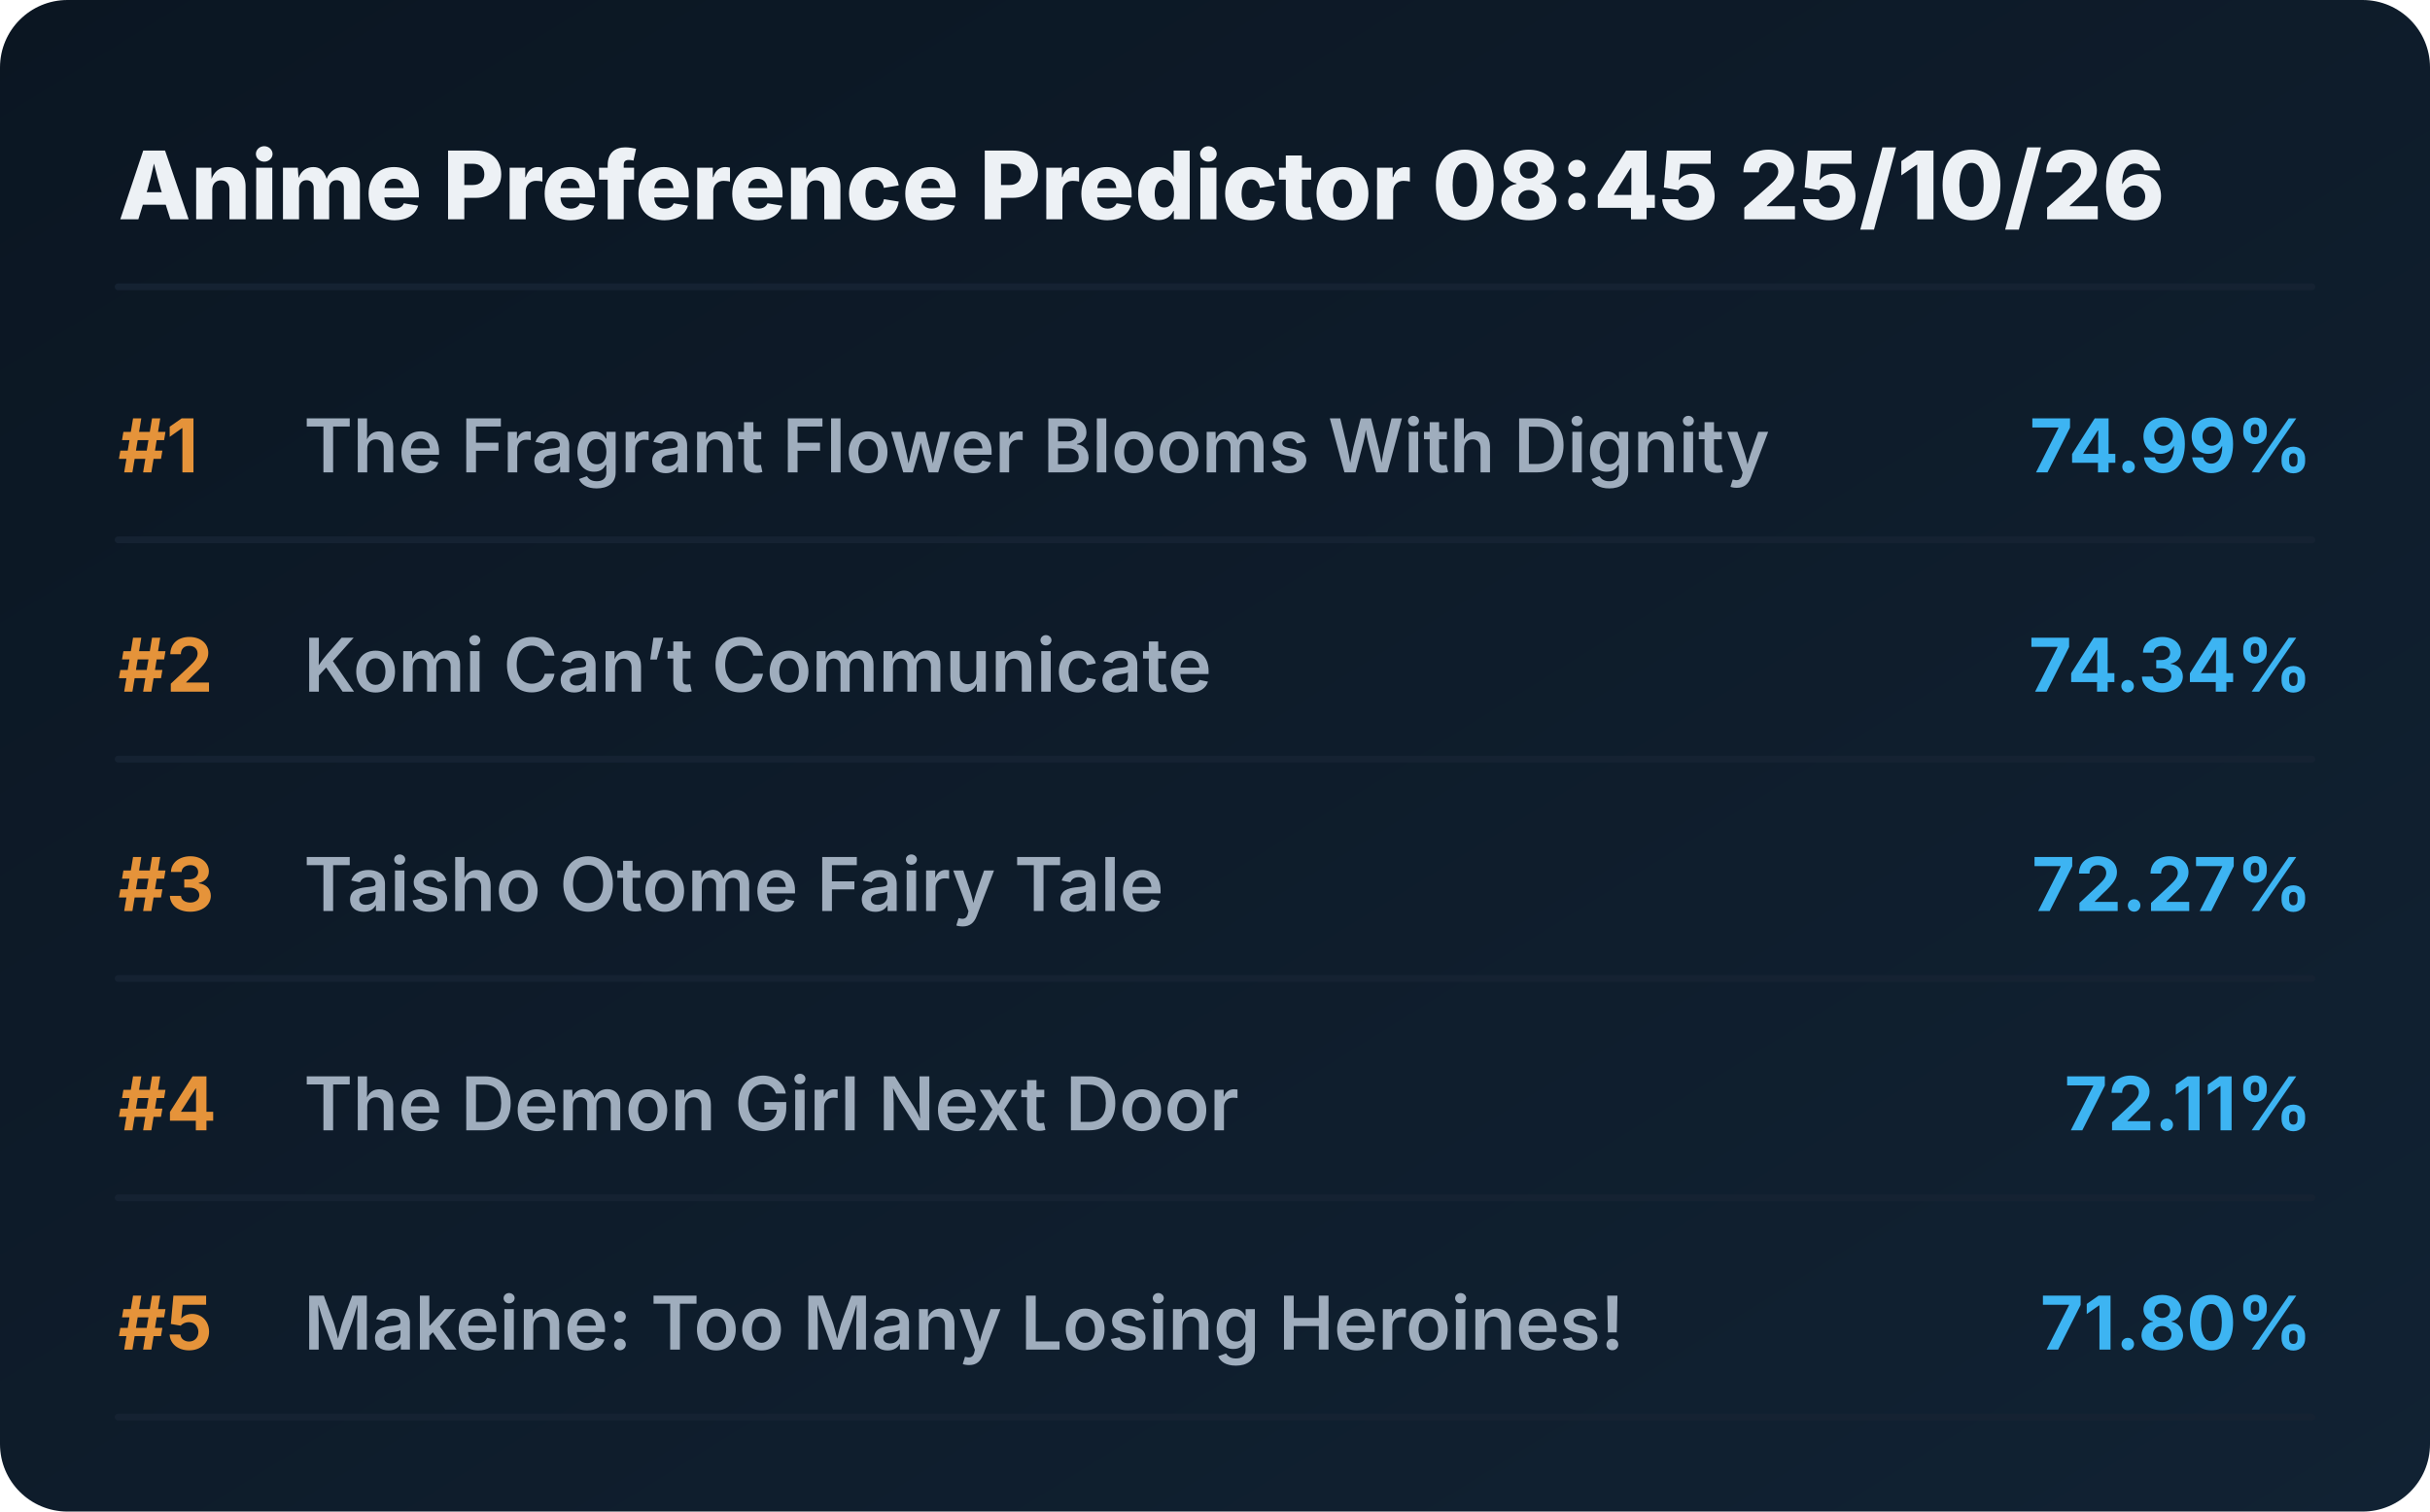
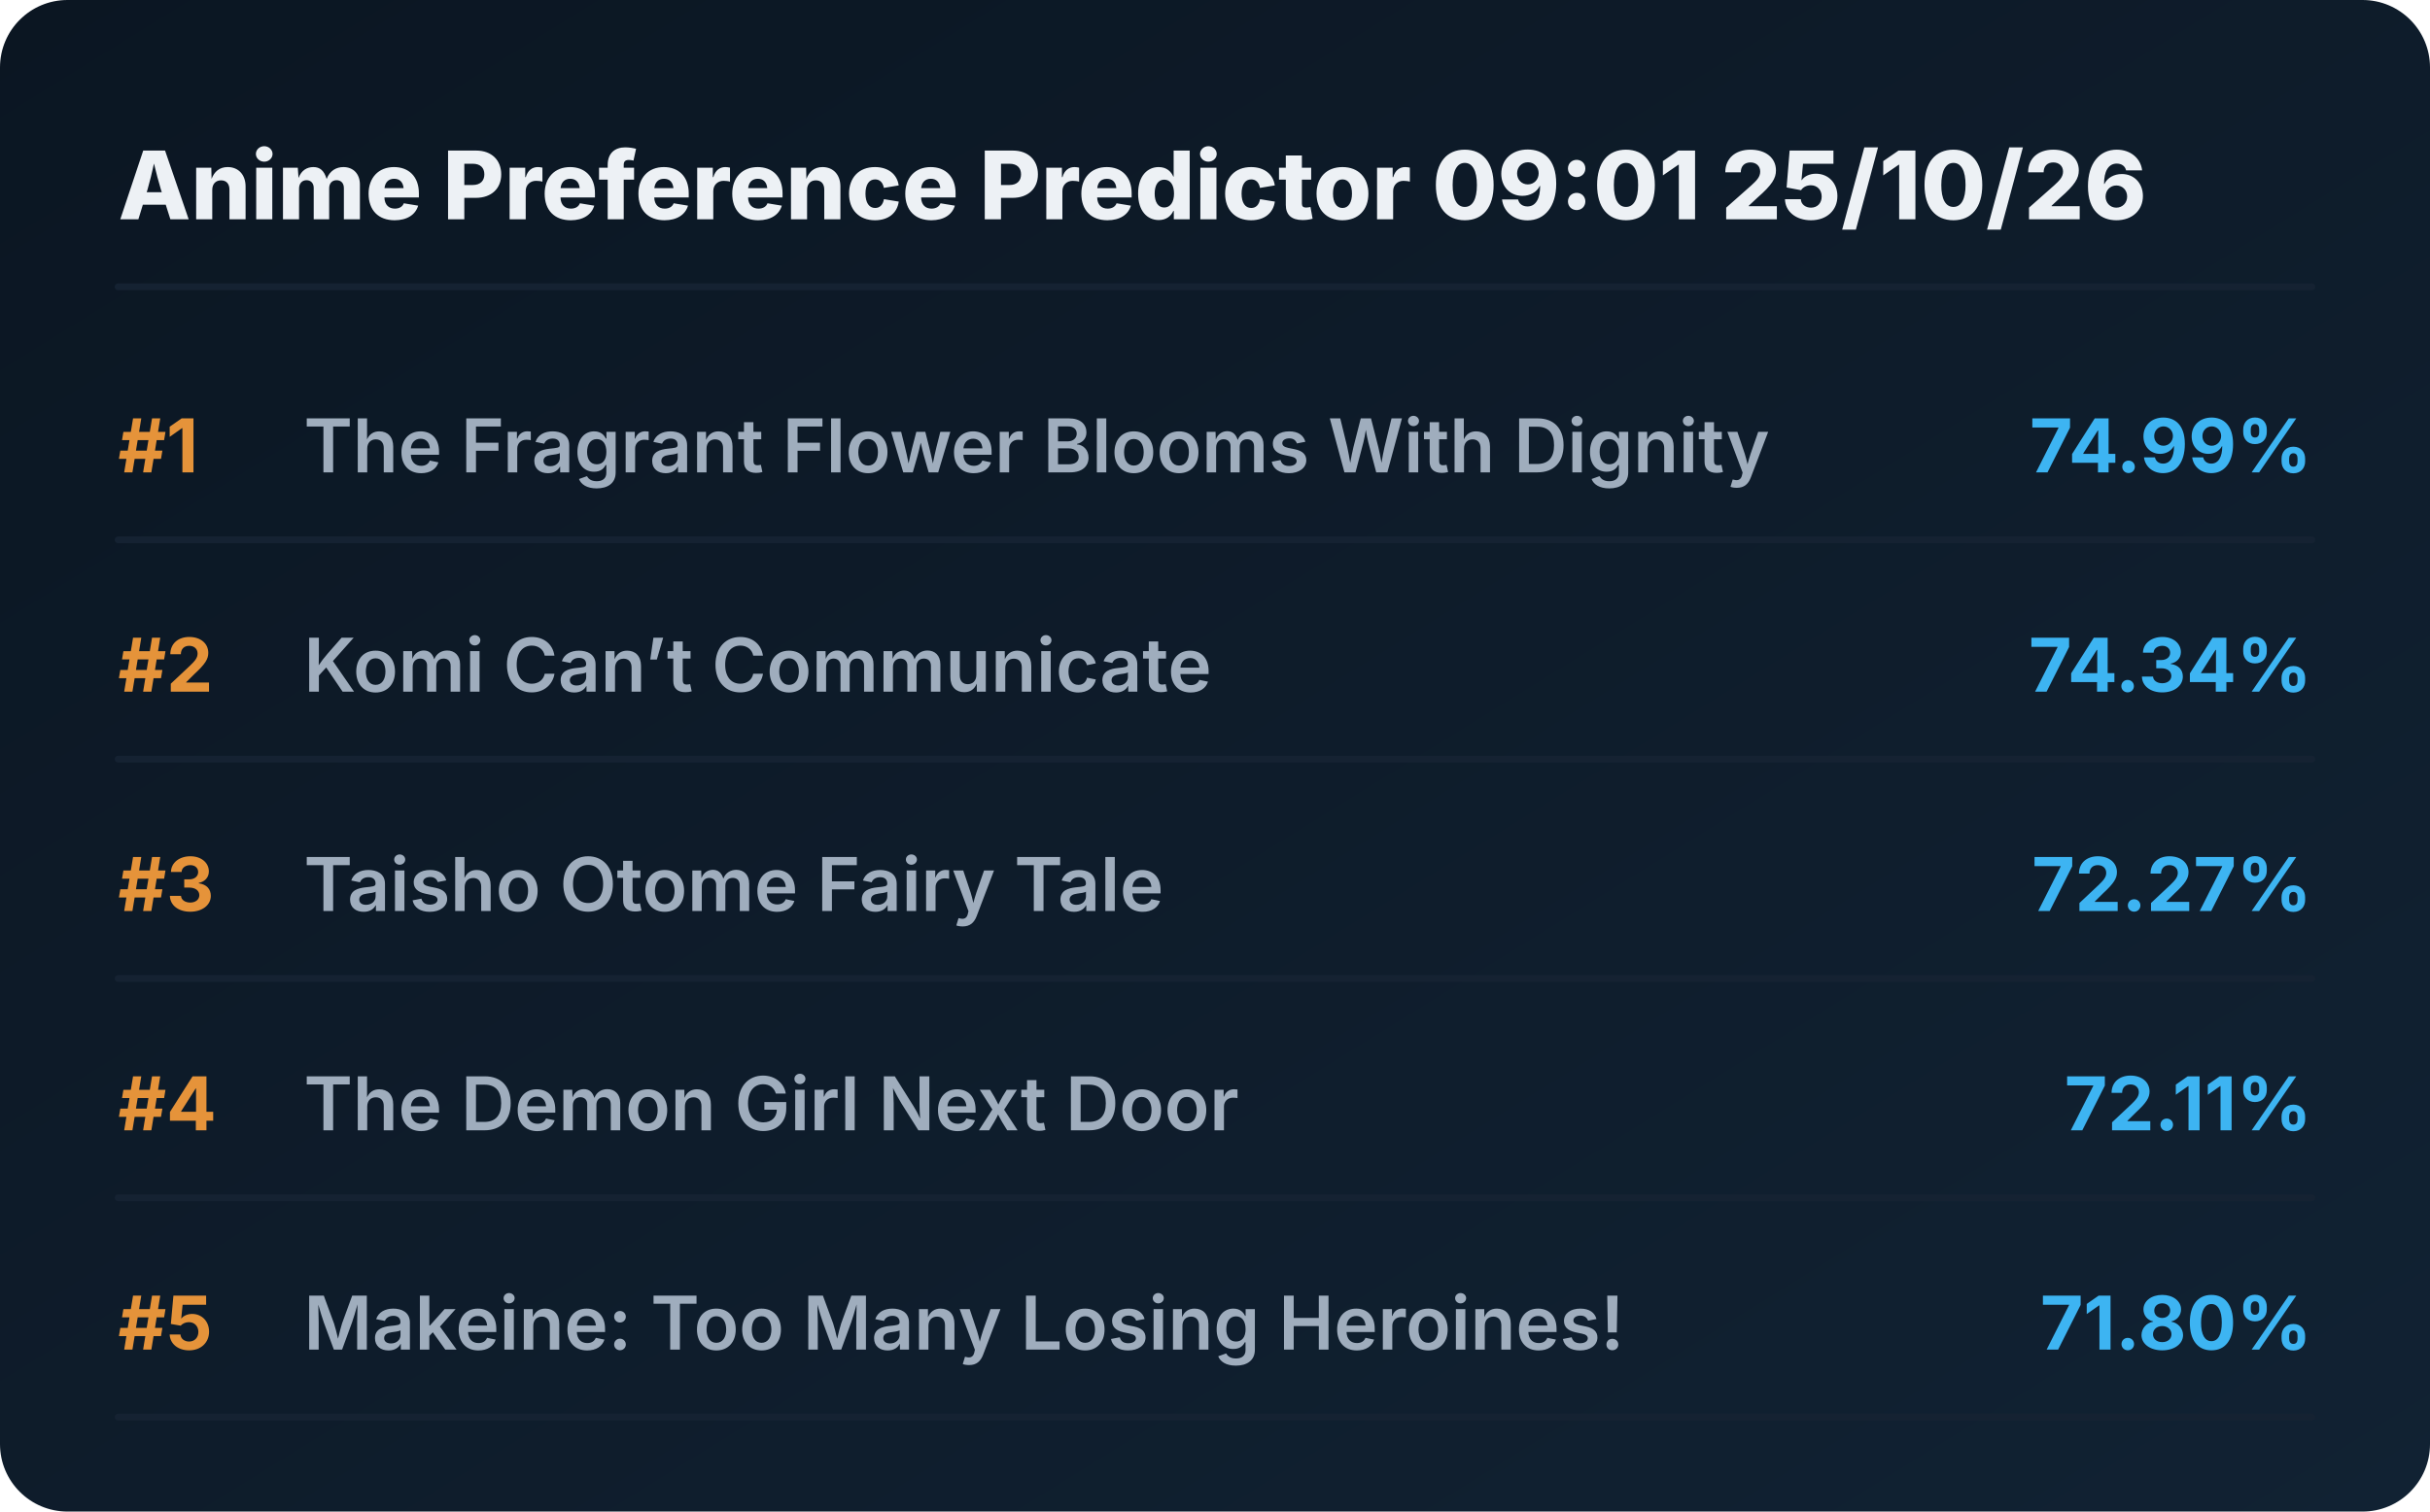
<svg xmlns="http://www.w3.org/2000/svg" viewBox="0 0 720 448" preserveAspectRatio="xMidYMid meet" style="width: 100%; height: auto; max-width: 720px;">
  <defs>
    <linearGradient id="boxGrad" x1="0%" y1="0%" x2="100%" y2="100%">
      <stop offset="0%" stop-color="#0b1622" />
      <stop offset="100%" stop-color="#112233" />
    </linearGradient>
    <clipPath id="titleClip">
      <rect x="90" y="0" width="510" height="100%" />
    </clipPath>
  </defs>
  <style>
    .bg { fill: url(#boxGrad); rx: 20px; }
    .header { font-family: 'Overpass', 'Inter', system-ui, sans-serif; font-weight: 800; font-size: 28px; fill: #edf1f5; }
    .rank { font-family: 'Overpass', 'Inter', system-ui, sans-serif; font-weight: 700; font-size: 22px; fill: #e5933a; }
    .title { font-family: 'Overpass', 'Inter', system-ui, sans-serif; font-weight: 600; font-size: 22px; fill: #9fadbd; }
    .score { font-family: 'Overpass', 'Inter', system-ui, sans-serif; font-weight: 700; font-size: 22px; fill: #3db4f2; }
    .line { stroke: #152232; stroke-width: 2; stroke-linecap: round; }
  </style>
  <rect class="bg" width="720" height="448" />
-   <text x="35" y="65" class="header">Anime Preference Predictor 08:45 25/10/26</text>
+   <text x="35" y="65" class="header">Anime Preference Predictor 09:01 25/10/26</text>
  <line x1="35" y1="85" x2="685" y2="85" class="line" />
  <g transform="translate(0, 0)">
    <text x="35" y="140" class="rank">#1</text>
    <text x="90" y="140" class="title">The Fragrant Flower Blooms With Dignity</text>
    <text x="685" y="140" class="score" text-anchor="end">74.99%</text>
    <line x1="35" y1="160" x2="685" y2="160" class="line" />
  </g>
  <g transform="translate(0, 65)">
    <text x="35" y="140" class="rank">#2</text>
    <text x="90" y="140" class="title">Komi Can’t Communicate</text>
    <text x="685" y="140" class="score" text-anchor="end">74.34%</text>
    <line x1="35" y1="160" x2="685" y2="160" class="line" />
  </g>
  <g transform="translate(0, 130)">
    <text x="35" y="140" class="rank">#3</text>
    <text x="90" y="140" class="title">Taisho Otome Fairy Tale</text>
    <text x="685" y="140" class="score" text-anchor="end">72.27%</text>
    <line x1="35" y1="160" x2="685" y2="160" class="line" />
  </g>
  <g transform="translate(0, 195)">
    <text x="35" y="140" class="rank">#4</text>
    <text x="90" y="140" class="title">The Demon Girl Next Door</text>
    <text x="685" y="140" class="score" text-anchor="end">72.11%</text>
    <line x1="35" y1="160" x2="685" y2="160" class="line" />
  </g>
  <g transform="translate(0, 260)">
    <text x="35" y="140" class="rank">#5</text>
    <text x="90" y="140" class="title">Makeine: Too Many Losing Heroines!</text>
    <text x="685" y="140" class="score" text-anchor="end">71.80%</text>
    <line x1="35" y1="160" x2="685" y2="160" class="line" />
  </g>
</svg>
